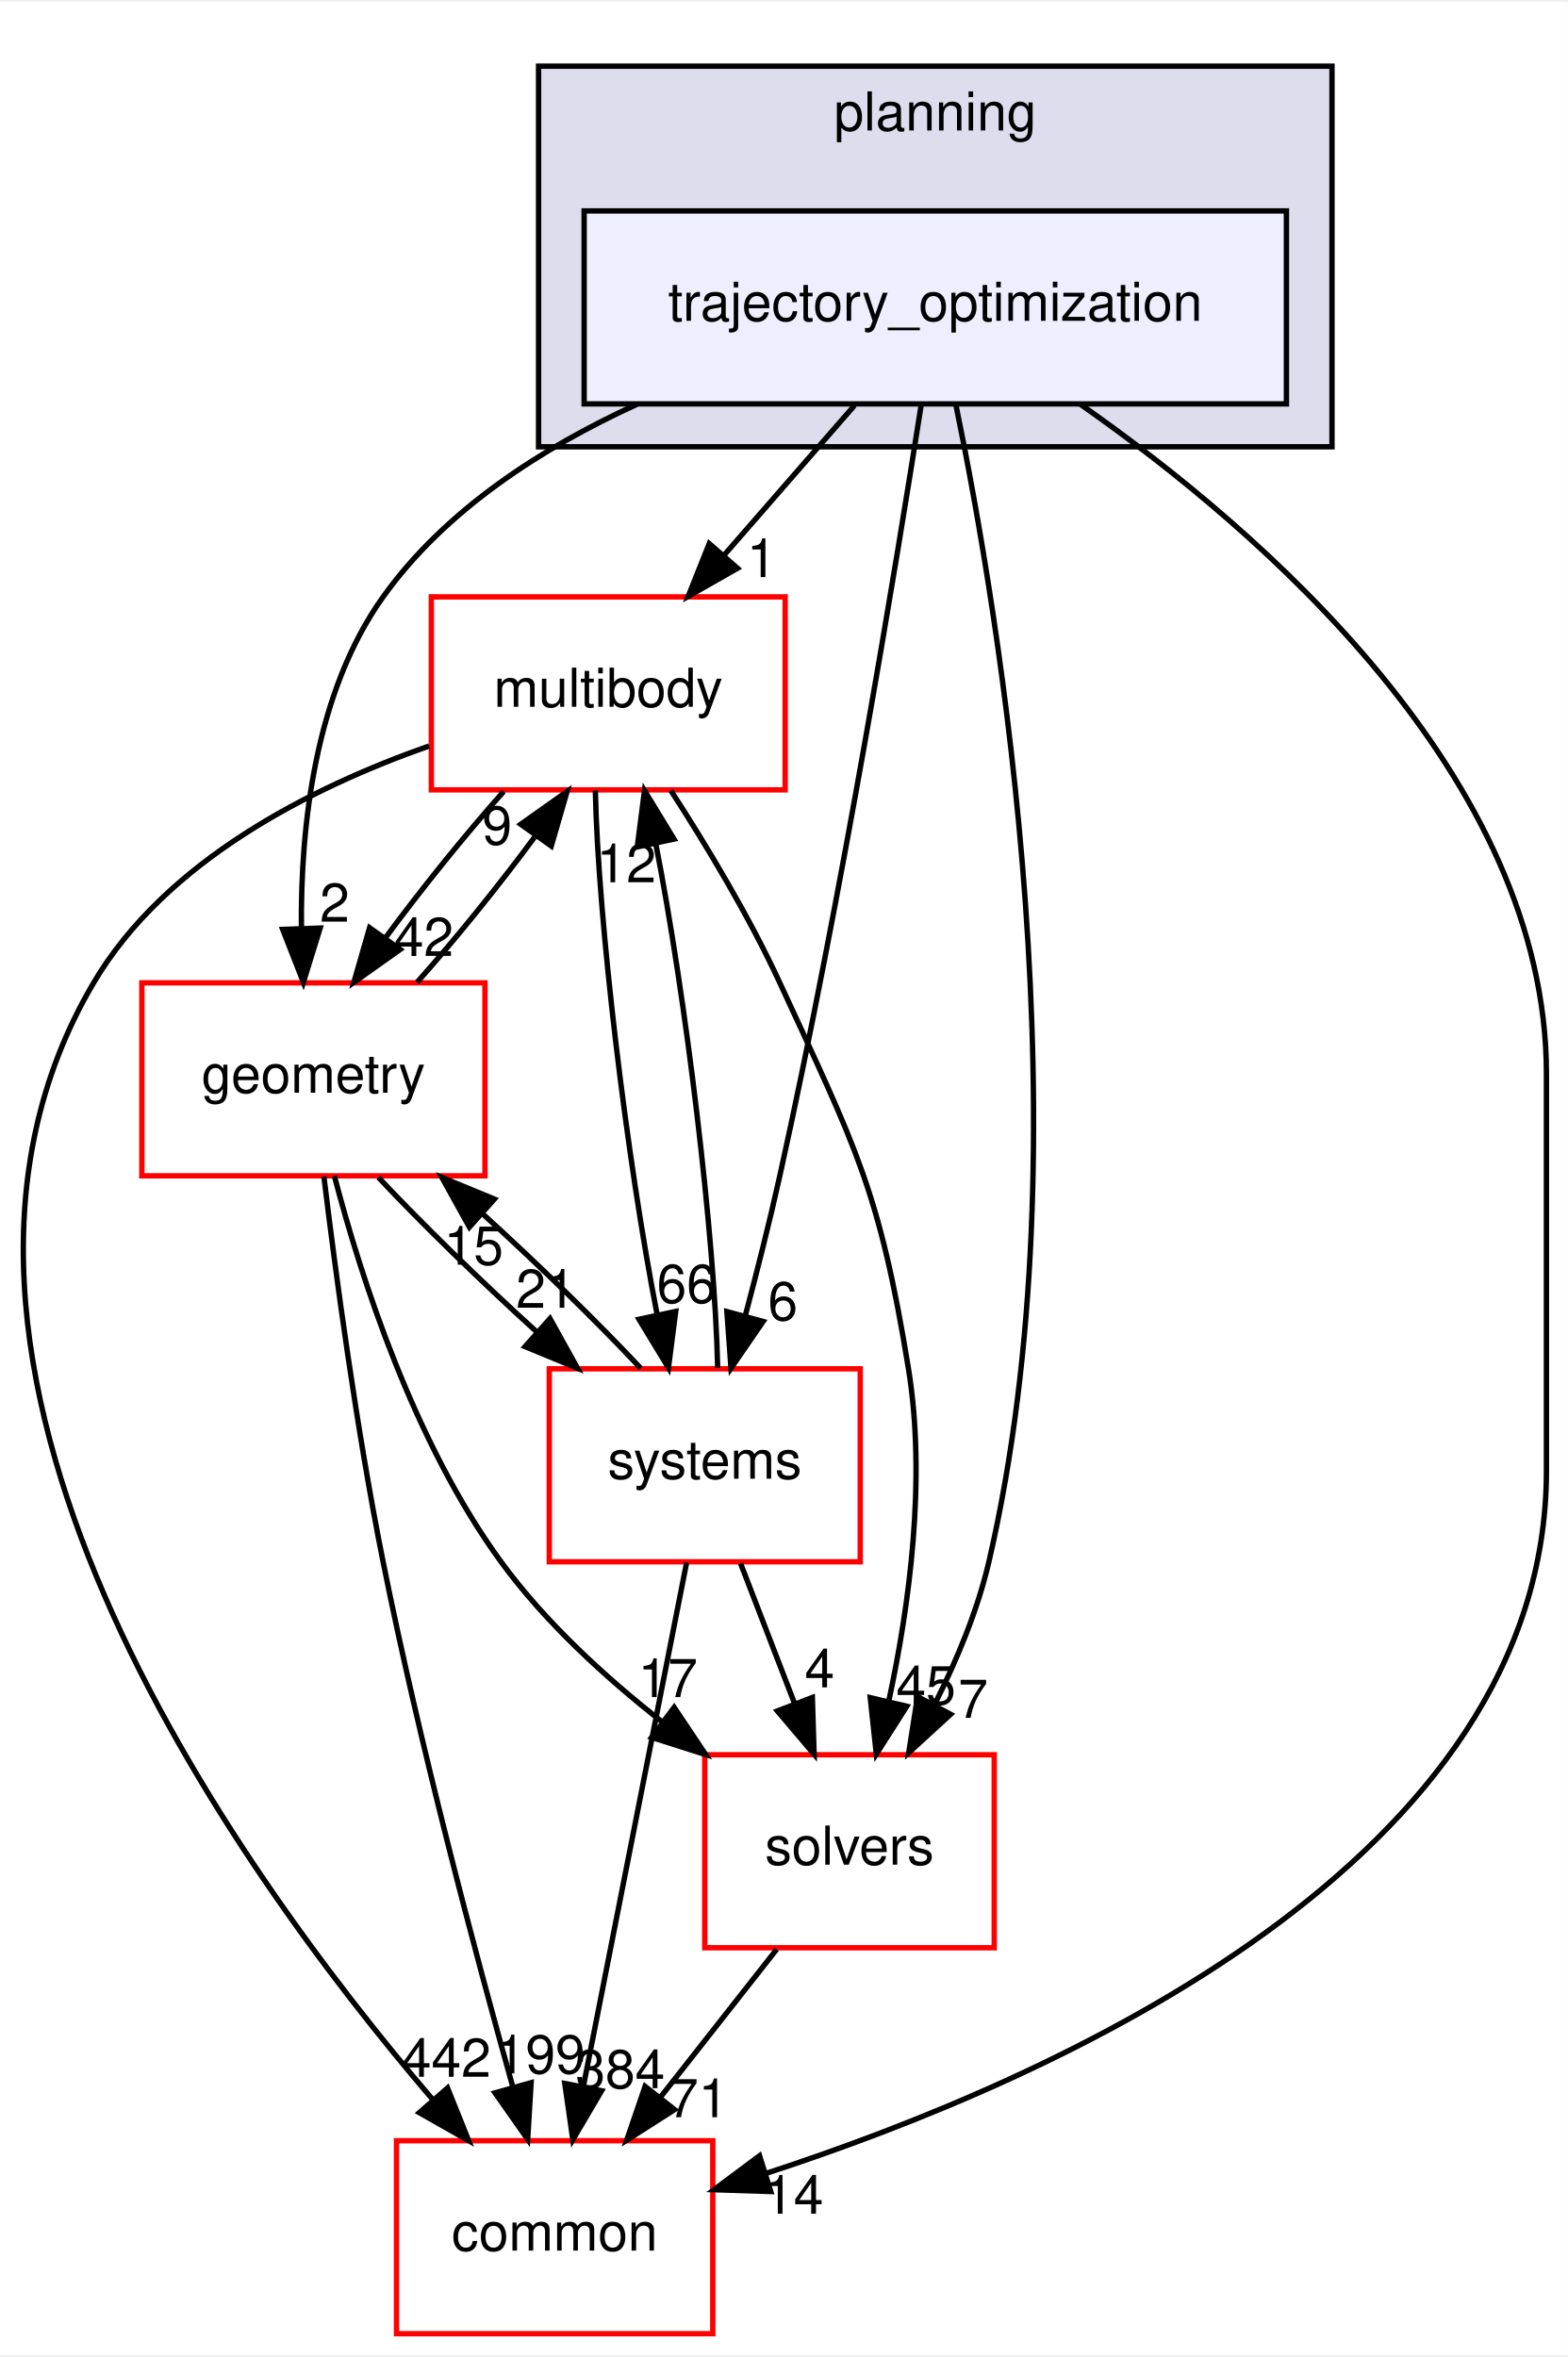
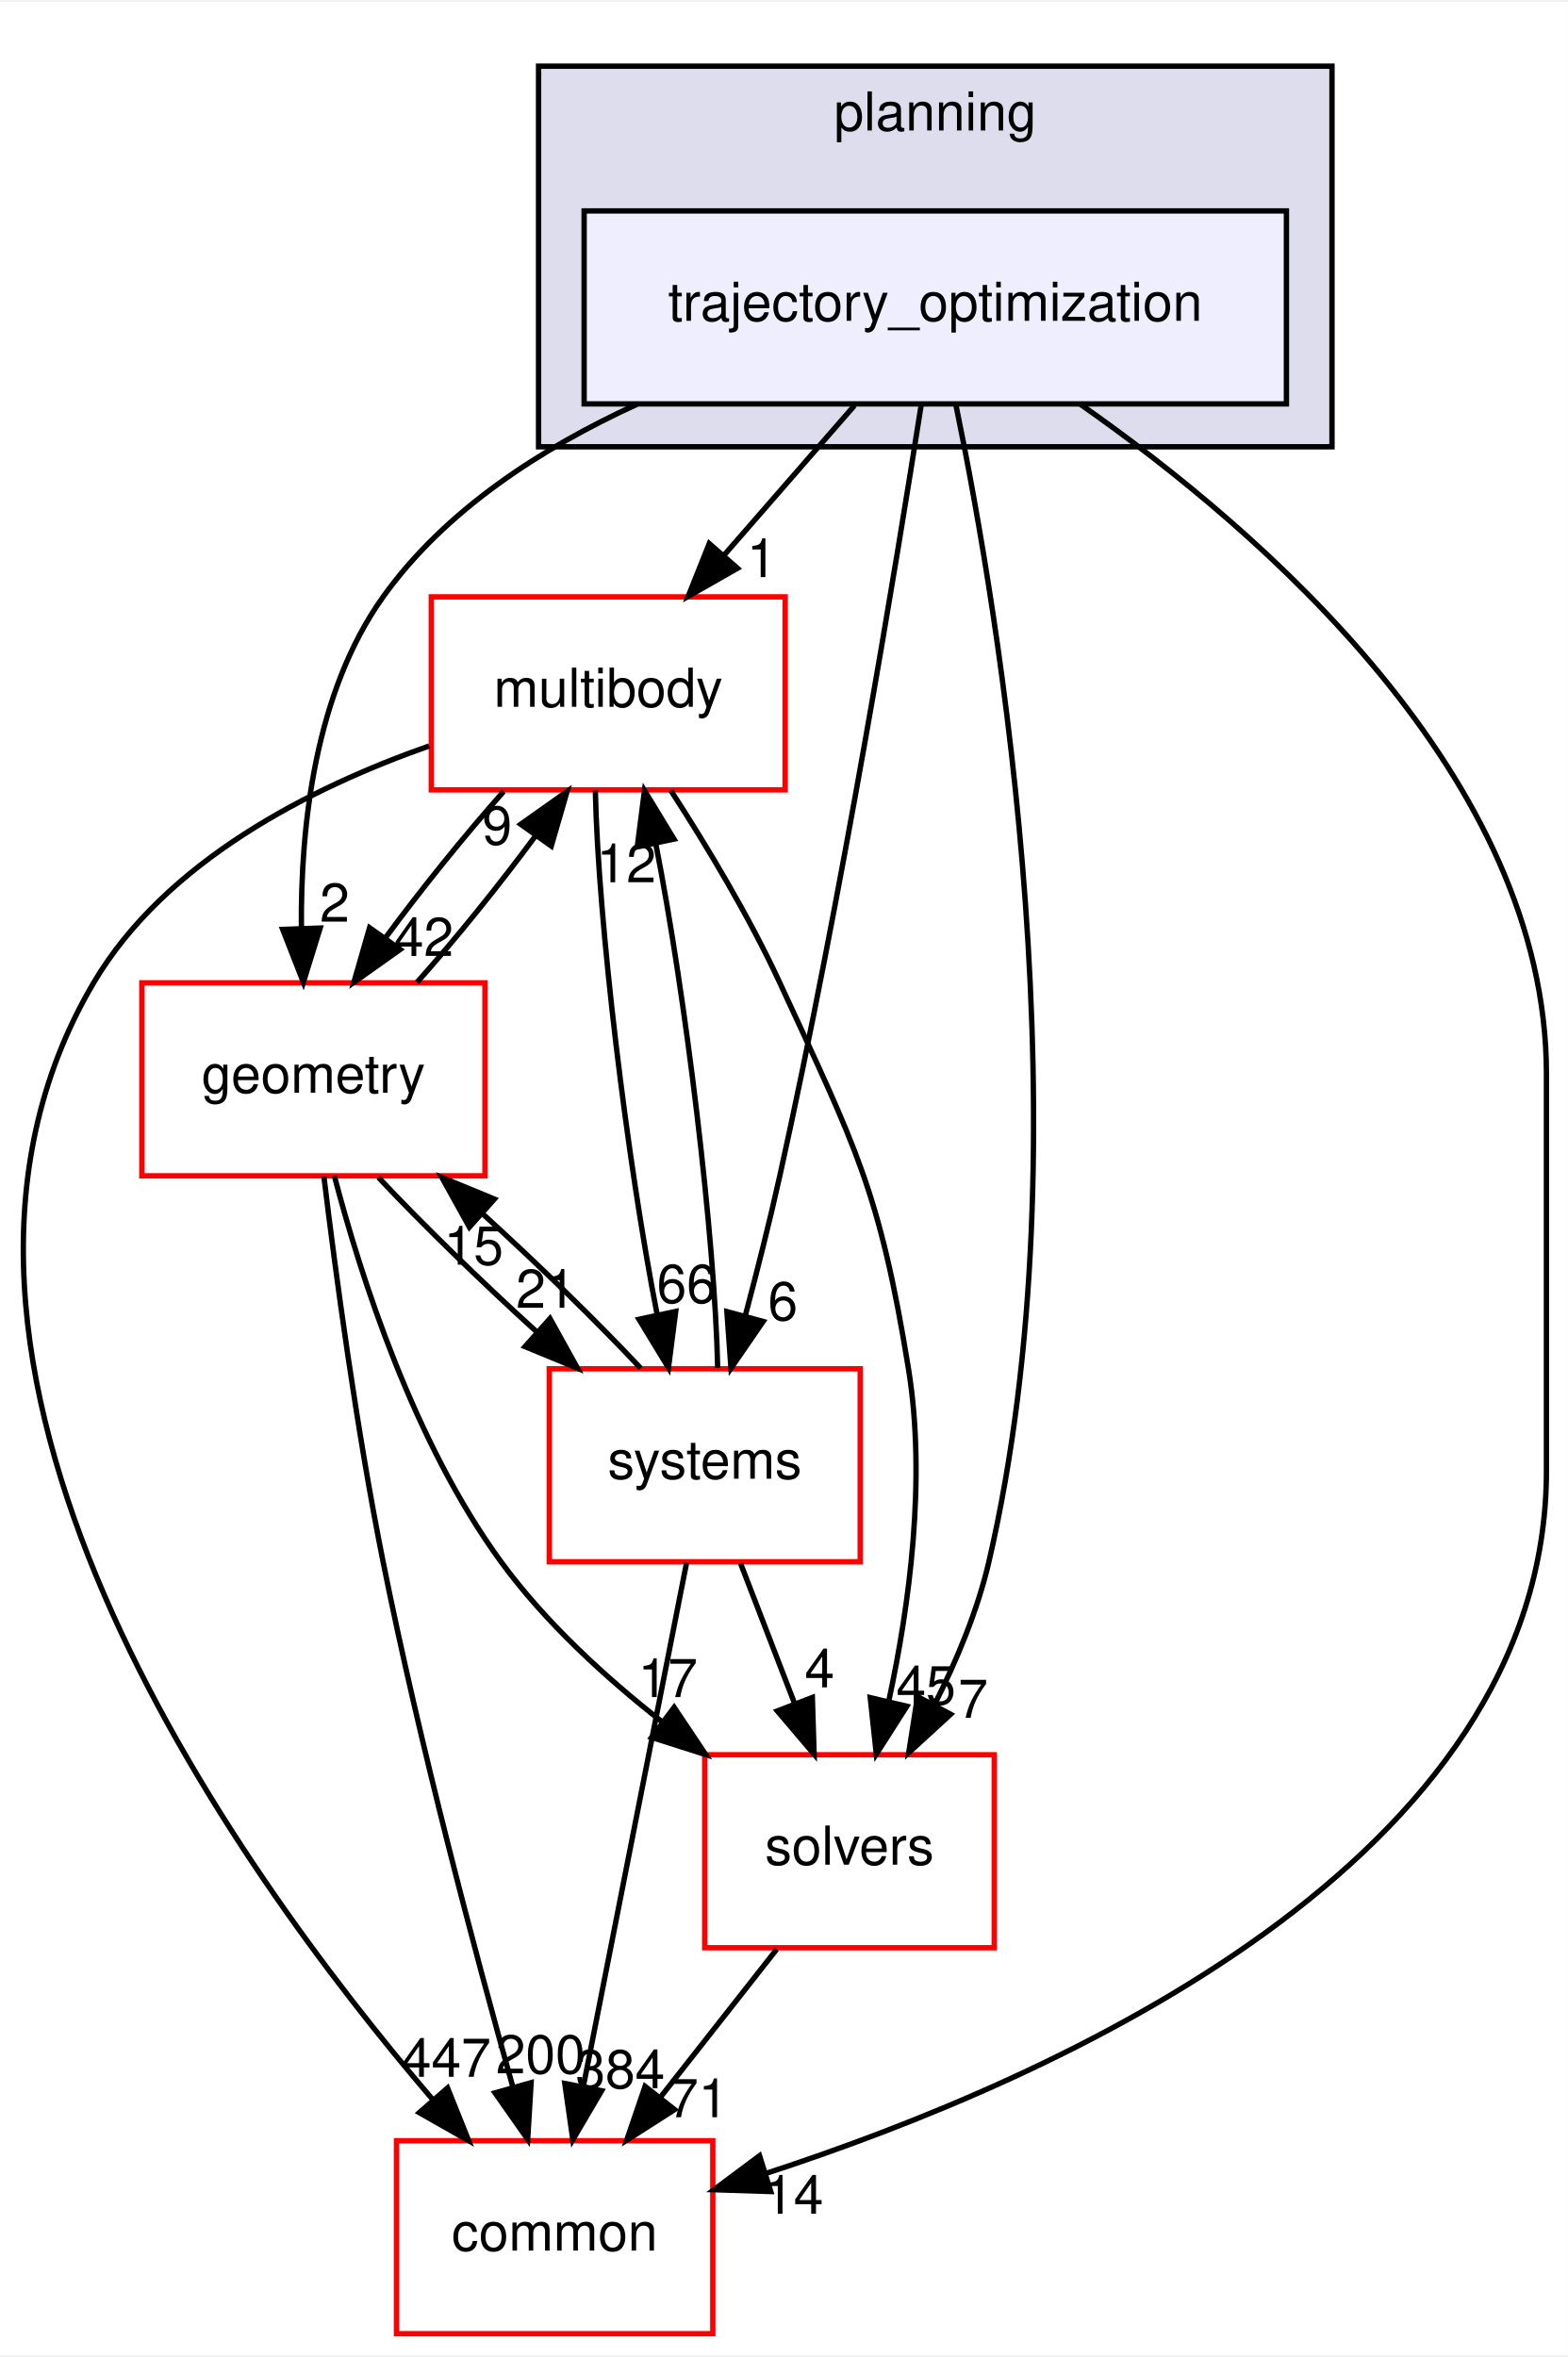
<svg xmlns="http://www.w3.org/2000/svg" xmlns:xlink="http://www.w3.org/1999/xlink" width="292pt" height="439pt" viewBox="0.00 0.00 292.46 439.00">
  <g id="graph0" class="graph" transform="scale(1 1) rotate(0) translate(4 435)">
    <polygon fill="white" stroke="transparent" points="-4,4 -4,-435 288.46,-435 288.46,4 -4,4" />
    <g id="clust1" class="cluster">
      <g id="a_clust1">
        <a xlink:href="dir_c1924aea86cc02fece93f366eec781e1.html" target="_top" xlink:title="planning">
          <polygon fill="#ddddee" stroke="black" points="96.46,-352 96.46,-423 244.46,-423 244.46,-352 96.46,-352" />
          <text text-anchor="middle" x="170.46" y="-411" font-family="Helvetica,sans-Serif" font-size="10.00">planning</text>
        </a>
      </g>
    </g>
    <g id="node1" class="node">
      <g id="a_node1">
        <a xlink:href="dir_d3b9c8c863d1cf0f0e483ccaf53b793e.html" target="_top" xlink:title="trajectory_optimization">
          <polygon fill="#eeeeff" stroke="black" points="235.96,-396 104.96,-396 104.96,-360 235.96,-360 235.96,-396" />
          <text text-anchor="middle" x="170.46" y="-375.5" font-family="Helvetica,sans-Serif" font-size="10.00">trajectory_optimization</text>
        </a>
      </g>
    </g>
    <g id="node2" class="node">
      <g id="a_node2">
        <a xlink:href="dir_39b8b3c6654246a9c12332c930bc7d3f.html" target="_top" xlink:title="multibody">
          <polygon fill="white" stroke="red" points="142.46,-324 76.46,-324 76.46,-288 142.46,-288 142.46,-324" />
          <text text-anchor="middle" x="109.46" y="-303.5" font-family="Helvetica,sans-Serif" font-size="10.00">multibody</text>
        </a>
      </g>
    </g>
    <g id="edge1" class="edge">
      <path fill="none" stroke="black" d="M155.38,-359.7C148.07,-351.3 139.15,-341.07 131.13,-331.86" />
      <polygon fill="black" stroke="black" points="133.57,-329.34 124.37,-324.1 128.3,-333.94 133.57,-329.34" />
      <g id="a_edge1-headlabel">
        <a xlink:href="dir_000098_000069.html" target="_top" xlink:title="1">
          <text text-anchor="middle" x="138.08" y="-327.69" font-family="Helvetica,sans-Serif" font-size="10.00">1</text>
        </a>
      </g>
    </g>
    <g id="node3" class="node">
      <g id="a_node3">
        <a xlink:href="dir_c86b501450b8b8b59405c286cb030cc3.html" target="_top" xlink:title="solvers">
          <polygon fill="white" stroke="red" points="181.46,-108 127.46,-108 127.46,-72 181.46,-72 181.46,-108" />
          <text text-anchor="middle" x="154.46" y="-87.5" font-family="Helvetica,sans-Serif" font-size="10.00">solvers</text>
        </a>
      </g>
    </g>
    <g id="edge2" class="edge">
      <path fill="none" stroke="black" d="M174.32,-359.75C182.37,-320.72 198.77,-222.88 180.46,-144 178.36,-134.96 174.5,-125.68 170.37,-117.47" />
      <polygon fill="black" stroke="black" points="173.32,-115.55 165.51,-108.39 167.15,-118.86 173.32,-115.55" />
      <g id="a_edge2-headlabel">
        <a xlink:href="dir_000098_000099.html" target="_top" xlink:title="7">
          <text text-anchor="middle" x="177.52" y="-114.88" font-family="Helvetica,sans-Serif" font-size="10.00">7</text>
        </a>
      </g>
    </g>
    <g id="node4" class="node">
      <g id="a_node4">
        <a xlink:href="dir_a36da230f0956f48b11c85f7d599788f.html" target="_top" xlink:title="common">
          <polygon fill="white" stroke="red" points="128.96,-36 69.96,-36 69.96,0 128.96,0 128.96,-36" />
          <text text-anchor="middle" x="99.46" y="-15.5" font-family="Helvetica,sans-Serif" font-size="10.00">common</text>
        </a>
      </g>
    </g>
    <g id="edge3" class="edge">
      <path fill="none" stroke="black" d="M197.48,-359.96C231.19,-336.37 284.46,-290.33 284.46,-235 284.46,-235 284.46,-235 284.46,-161 284.46,-88.2 193.19,-47.61 138.87,-29.9" />
      <polygon fill="black" stroke="black" points="139.77,-26.52 129.18,-26.86 137.68,-33.2 139.77,-26.52" />
      <g id="a_edge3-headlabel">
        <a xlink:href="dir_000098_000015.html" target="_top" xlink:title="14">
          <text text-anchor="middle" x="144.05" y="-22.39" font-family="Helvetica,sans-Serif" font-size="10.00">14</text>
        </a>
      </g>
    </g>
    <g id="node5" class="node">
      <g id="a_node5">
        <a xlink:href="dir_d739e095b49d8b72164589d00310017d.html" target="_top" xlink:title="geometry">
          <polygon fill="white" stroke="red" points="86.46,-252 22.46,-252 22.46,-216 86.46,-216 86.46,-252" />
          <text text-anchor="middle" x="54.46" y="-231.5" font-family="Helvetica,sans-Serif" font-size="10.00">geometry</text>
        </a>
      </g>
    </g>
    <g id="edge4" class="edge">
      <path fill="none" stroke="black" d="M114.82,-359.93C97.06,-351.8 79.03,-340.2 67.46,-324 54.73,-306.18 52.05,-281.17 52.22,-262.2" />
      <polygon fill="black" stroke="black" points="55.72,-262.22 52.59,-252.1 48.73,-261.97 55.72,-262.22" />
      <g id="a_edge4-headlabel">
        <a xlink:href="dir_000098_000052.html" target="_top" xlink:title="2">
          <text text-anchor="middle" x="58.43" y="-263.41" font-family="Helvetica,sans-Serif" font-size="10.00">2</text>
        </a>
      </g>
    </g>
    <g id="node6" class="node">
      <g id="a_node6">
        <a xlink:href="dir_b7a0e33b407baa23d8a077e33033c988.html" target="_top" xlink:title="systems">
          <polygon fill="white" stroke="red" points="156.46,-180 98.46,-180 98.46,-144 156.46,-144 156.46,-180" />
          <text text-anchor="middle" x="127.46" y="-159.5" font-family="Helvetica,sans-Serif" font-size="10.00">systems</text>
        </a>
      </g>
    </g>
    <g id="edge5" class="edge">
      <path fill="none" stroke="black" d="M167.86,-359.99C163.24,-330.52 153.02,-268.13 141.46,-216 139.58,-207.51 137.25,-198.32 135.05,-190.02" />
      <polygon fill="black" stroke="black" points="138.35,-188.83 132.35,-180.1 131.59,-190.67 138.35,-188.83" />
      <g id="a_edge5-headlabel">
        <a xlink:href="dir_000098_000101.html" target="_top" xlink:title="6">
          <text text-anchor="middle" x="142.03" y="-189.06" font-family="Helvetica,sans-Serif" font-size="10.00">6</text>
        </a>
      </g>
    </g>
    <g id="edge6" class="edge">
      <path fill="none" stroke="black" d="M121.14,-287.87C127.7,-277.74 135.7,-264.49 141.46,-252 155.6,-221.37 160.06,-213.3 165.46,-180 168.81,-159.38 165.63,-135.93 161.84,-118.28" />
      <polygon fill="black" stroke="black" points="165.15,-117.05 159.46,-108.12 158.33,-118.65 165.15,-117.05" />
      <g id="a_edge6-headlabel">
        <a xlink:href="dir_000069_000099.html" target="_top" xlink:title="45">
          <text text-anchor="middle" x="168.73" y="-117.41" font-family="Helvetica,sans-Serif" font-size="10.00">45</text>
        </a>
      </g>
    </g>
    <g id="edge7" class="edge">
      <path fill="none" stroke="black" d="M76.06,-296.19C54.06,-288.46 26.91,-274.79 13.46,-252 -28.11,-181.56 39.15,-87.58 76.77,-43.62" />
      <polygon fill="black" stroke="black" points="79.48,-45.84 83.42,-36.01 74.21,-41.24 79.48,-45.84" />
      <g id="a_edge7-headlabel">
-         <a xlink:href="dir_000069_000015.html" target="_top" xlink:title="442">
-           <text text-anchor="middle" x="79.25" y="-47.92" font-family="Helvetica,sans-Serif" font-size="10.00">442</text>
+         <a xlink:href="dir_000069_000015.html" target="_top" xlink:title="447">
+           <text text-anchor="middle" x="79.25" y="-47.92" font-family="Helvetica,sans-Serif" font-size="10.00">447</text>
        </a>
      </g>
    </g>
    <g id="edge8" class="edge">
      <path fill="none" stroke="black" d="M89.95,-287.7C82.64,-279.47 74.59,-269.48 67.91,-260.42" />
      <polygon fill="black" stroke="black" points="70.65,-258.23 62.01,-252.1 64.94,-262.28 70.65,-258.23" />
      <g id="a_edge8-headlabel">
        <a xlink:href="dir_000069_000052.html" target="_top" xlink:title="42">
          <text text-anchor="middle" x="75.05" y="-257.01" font-family="Helvetica,sans-Serif" font-size="10.00">42</text>
        </a>
      </g>
    </g>
    <g id="edge9" class="edge">
      <path fill="none" stroke="black" d="M107.05,-287.87C107.56,-263.56 112.95,-218.82 118.6,-190.01" />
      <polygon fill="black" stroke="black" points="122.04,-190.7 120.69,-180.19 115.19,-189.24 122.04,-190.7" />
      <g id="a_edge9-headlabel">
        <a xlink:href="dir_000069_000101.html" target="_top" xlink:title="66">
          <text text-anchor="middle" x="124.07" y="-192.3" font-family="Helvetica,sans-Serif" font-size="10.00">66</text>
        </a>
      </g>
    </g>
    <g id="edge10" class="edge">
      <path fill="none" stroke="black" d="M140.87,-71.7C134.34,-63.39 126.39,-53.28 119.21,-44.14" />
      <polygon fill="black" stroke="black" points="121.83,-41.81 112.9,-36.1 116.33,-46.13 121.83,-41.81" />
      <g id="a_edge10-headlabel">
        <a xlink:href="dir_000099_000015.html" target="_top" xlink:title="71">
          <text text-anchor="middle" x="126.28" y="-40.38" font-family="Helvetica,sans-Serif" font-size="10.00">71</text>
        </a>
      </g>
    </g>
    <g id="edge11" class="edge">
      <path fill="none" stroke="black" d="M73.8,-252.1C81.09,-260.3 89.15,-270.28 95.85,-279.36" />
      <polygon fill="black" stroke="black" points="93.13,-281.58 101.78,-287.7 98.83,-277.52 93.13,-281.58" />
      <g id="a_edge11-headlabel">
        <a xlink:href="dir_000052_000069.html" target="_top" xlink:title="9">
          <text text-anchor="middle" x="88.73" y="-277.8" font-family="Helvetica,sans-Serif" font-size="10.00">9</text>
        </a>
      </g>
    </g>
    <g id="edge12" class="edge">
      <path fill="none" stroke="black" d="M58.37,-215.99C63.32,-197.07 73.21,-166.26 89.46,-144 97.67,-132.76 108.82,-122.52 119.56,-114.1" />
      <polygon fill="black" stroke="black" points="121.75,-116.84 127.64,-108.03 117.54,-111.24 121.75,-116.84" />
      <g id="a_edge12-headlabel">
        <a xlink:href="dir_000052_000099.html" target="_top" xlink:title="17">
          <text text-anchor="middle" x="120.58" y="-118.76" font-family="Helvetica,sans-Serif" font-size="10.00">17</text>
        </a>
      </g>
    </g>
    <g id="edge13" class="edge">
      <path fill="none" stroke="black" d="M56.42,-215.85C58.6,-197.86 62.49,-168.8 67.46,-144 74.28,-109.98 84.56,-71.37 91.62,-46.18" />
      <polygon fill="black" stroke="black" points="95.07,-46.83 94.43,-36.26 88.34,-44.93 95.07,-46.83" />
      <g id="a_edge13-headlabel">
-         <a xlink:href="dir_000052_000015.html" target="_top" xlink:title="199">
-           <text text-anchor="middle" x="96.82" y="-48.56" font-family="Helvetica,sans-Serif" font-size="10.00">199</text>
+         <a xlink:href="dir_000052_000015.html" target="_top" xlink:title="200">
+           <text text-anchor="middle" x="96.82" y="-48.56" font-family="Helvetica,sans-Serif" font-size="10.00">200</text>
        </a>
      </g>
    </g>
    <g id="edge14" class="edge">
      <path fill="none" stroke="black" d="M66.59,-215.7C74.72,-207.05 85.59,-196.45 95.96,-187.03" />
      <polygon fill="black" stroke="black" points="98.59,-189.37 103.73,-180.1 93.93,-184.14 98.59,-189.37" />
      <g id="a_edge14-headlabel">
        <a xlink:href="dir_000052_000101.html" target="_top" xlink:title="21">
          <text text-anchor="middle" x="97.8" y="-191.38" font-family="Helvetica,sans-Serif" font-size="10.00">21</text>
        </a>
      </g>
    </g>
    <g id="edge15" class="edge">
      <path fill="none" stroke="black" d="M129.87,-180.19C129.35,-204.53 123.96,-249.28 118.3,-278.06" />
      <polygon fill="black" stroke="black" points="114.87,-277.36 116.22,-287.87 121.72,-278.82 114.87,-277.36" />
      <g id="a_edge15-headlabel">
        <a xlink:href="dir_000101_000069.html" target="_top" xlink:title="12">
          <text text-anchor="middle" x="112.84" y="-270.76" font-family="Helvetica,sans-Serif" font-size="10.00">12</text>
        </a>
      </g>
    </g>
    <g id="edge16" class="edge">
      <path fill="none" stroke="black" d="M134.14,-143.7C137.18,-135.81 140.84,-126.3 144.22,-117.55" />
      <polygon fill="black" stroke="black" points="147.53,-118.69 147.86,-108.1 141,-116.17 147.53,-118.69" />
      <g id="a_edge16-headlabel">
        <a xlink:href="dir_000101_000099.html" target="_top" xlink:title="4">
          <text text-anchor="middle" x="148.89" y="-120.57" font-family="Helvetica,sans-Serif" font-size="10.00">4</text>
        </a>
      </g>
    </g>
    <g id="edge17" class="edge">
      <path fill="none" stroke="black" d="M124.08,-143.87C119.29,-119.56 110.47,-74.82 104.79,-46.01" />
      <polygon fill="black" stroke="black" points="108.22,-45.32 102.85,-36.19 101.35,-46.68 108.22,-45.32" />
      <g id="a_edge17-headlabel">
        <a xlink:href="dir_000101_000015.html" target="_top" xlink:title="384">
          <text text-anchor="middle" x="111.7" y="-45.8" font-family="Helvetica,sans-Serif" font-size="10.00">384</text>
        </a>
      </g>
    </g>
    <g id="edge18" class="edge">
      <path fill="none" stroke="black" d="M115.52,-180.1C107.36,-188.8 96.36,-199.52 85.9,-209.03" />
      <polygon fill="black" stroke="black" points="83.56,-206.43 78.42,-215.7 88.22,-211.66 83.56,-206.43" />
      <g id="a_edge18-headlabel">
        <a xlink:href="dir_000101_000052.html" target="_top" xlink:title="15">
          <text text-anchor="middle" x="84.35" y="-199.42" font-family="Helvetica,sans-Serif" font-size="10.00">15</text>
        </a>
      </g>
    </g>
  </g>
</svg>
